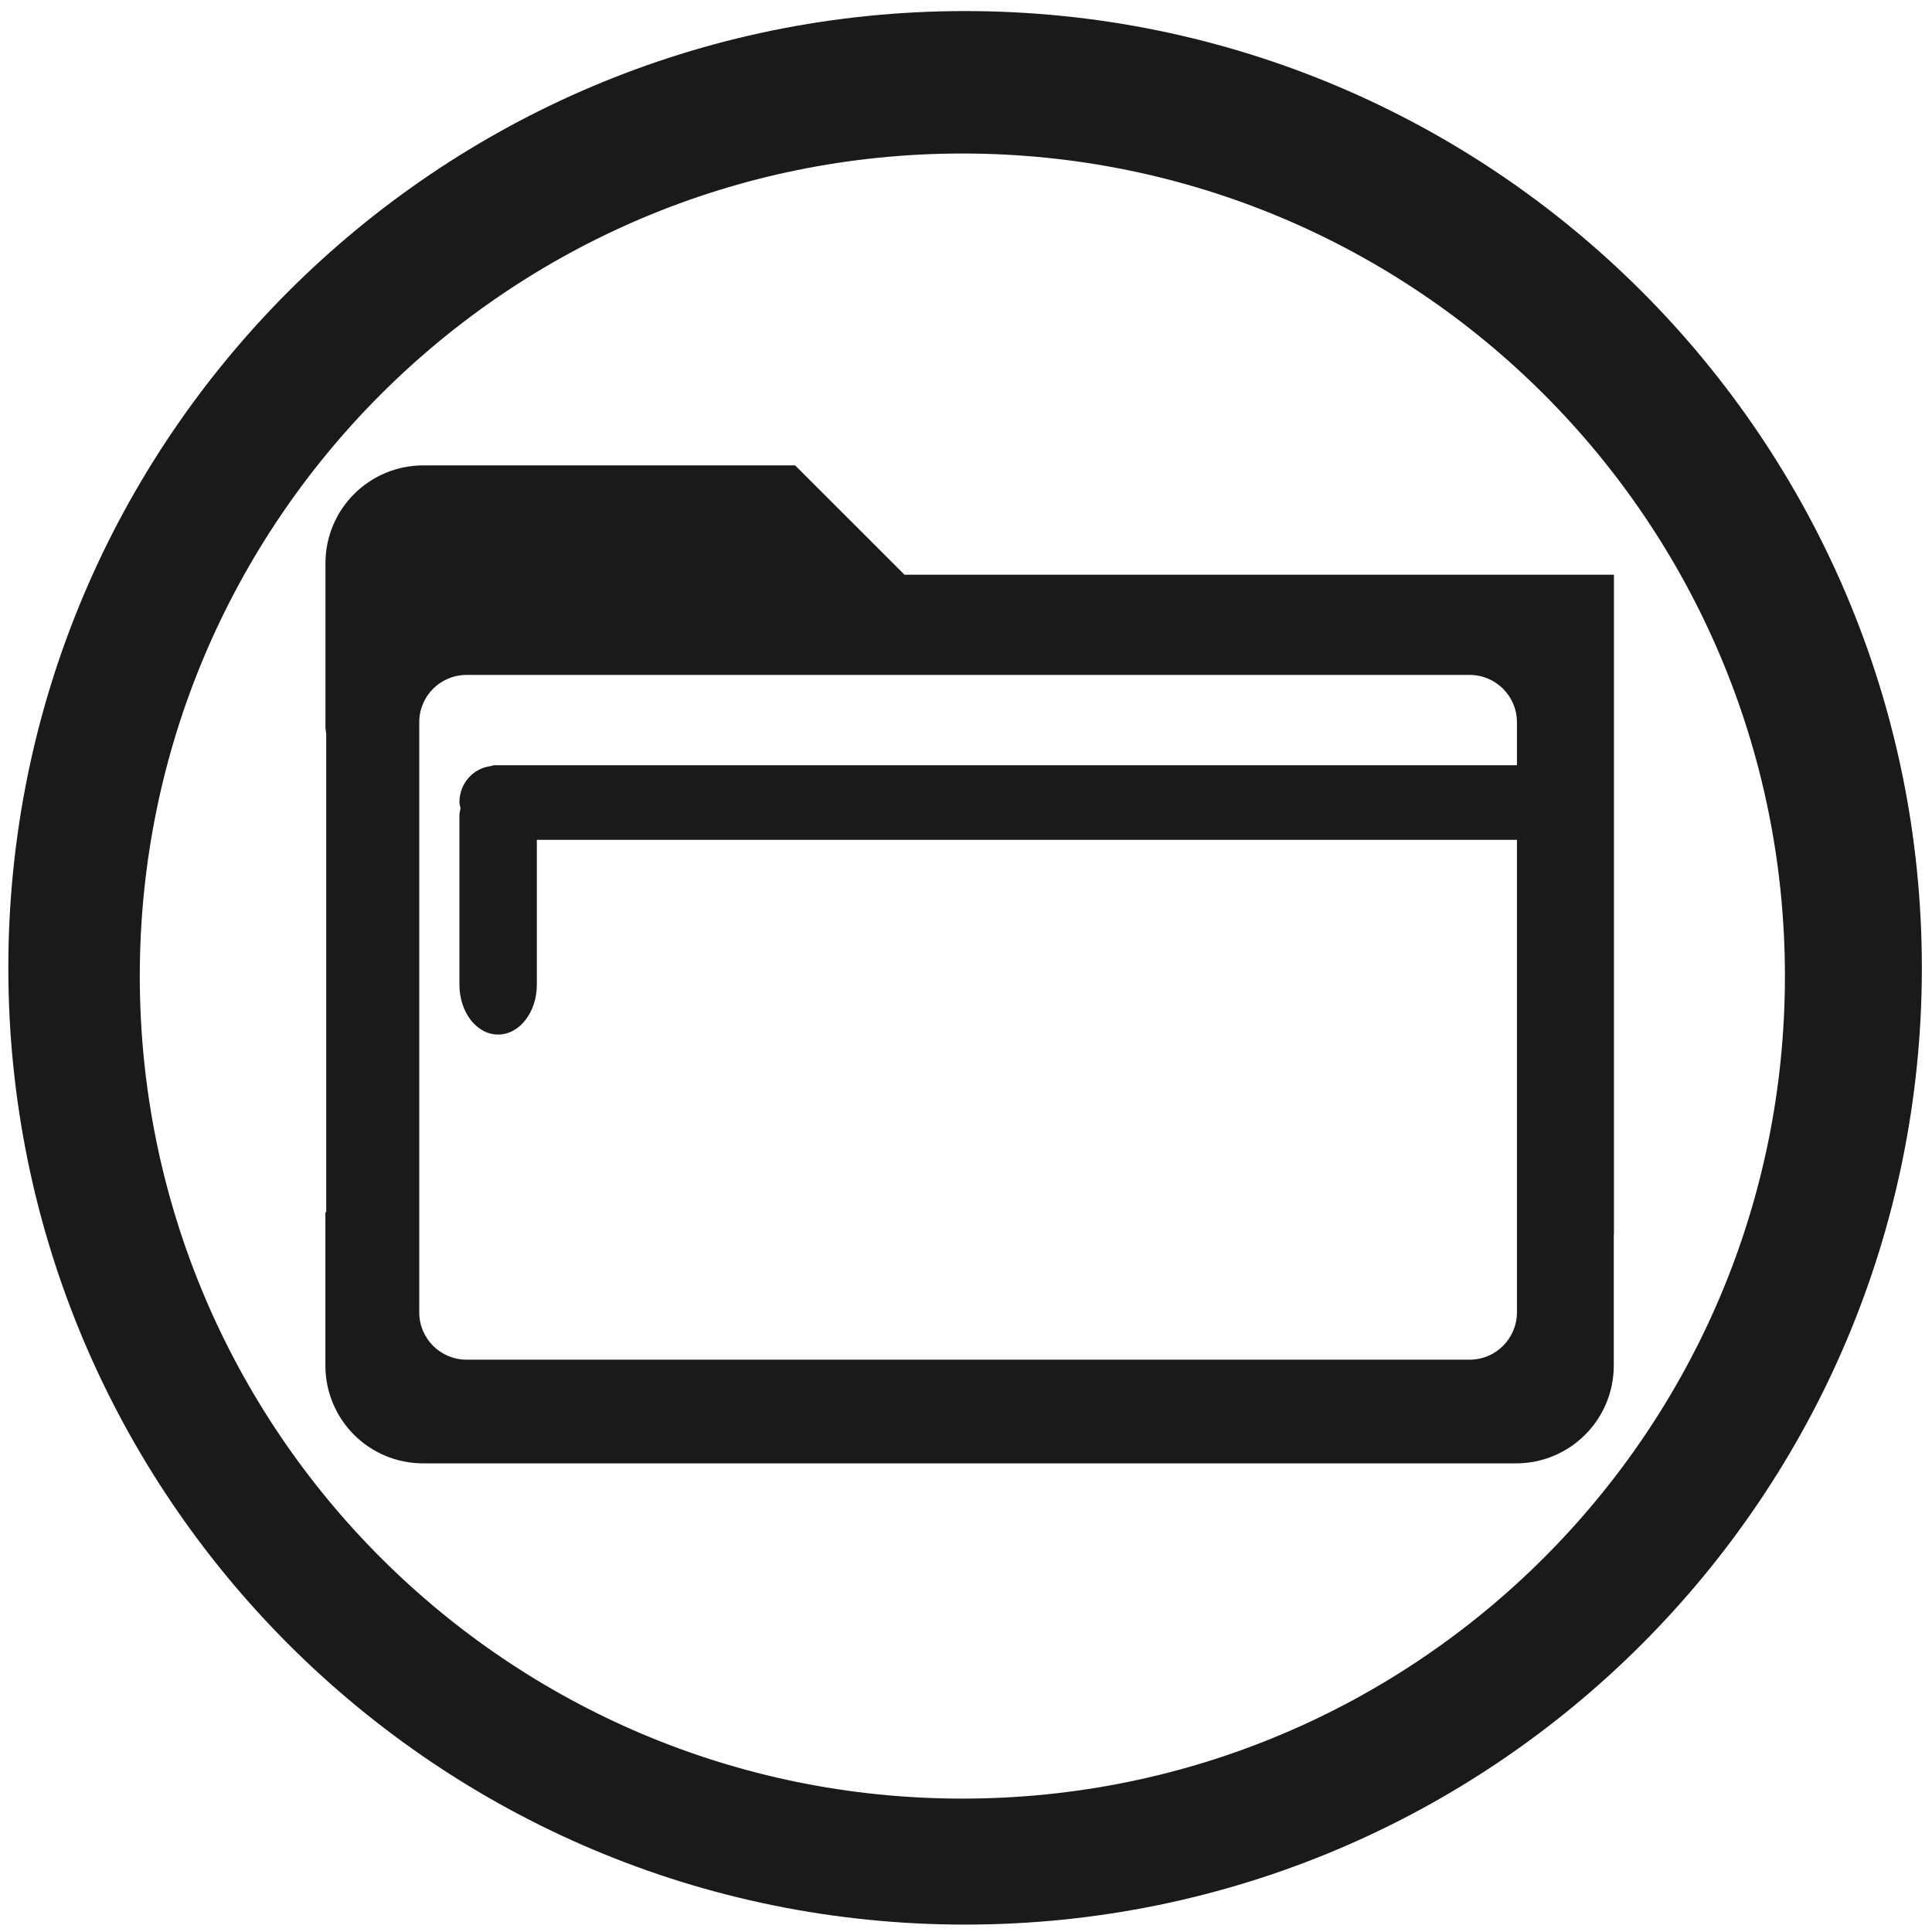
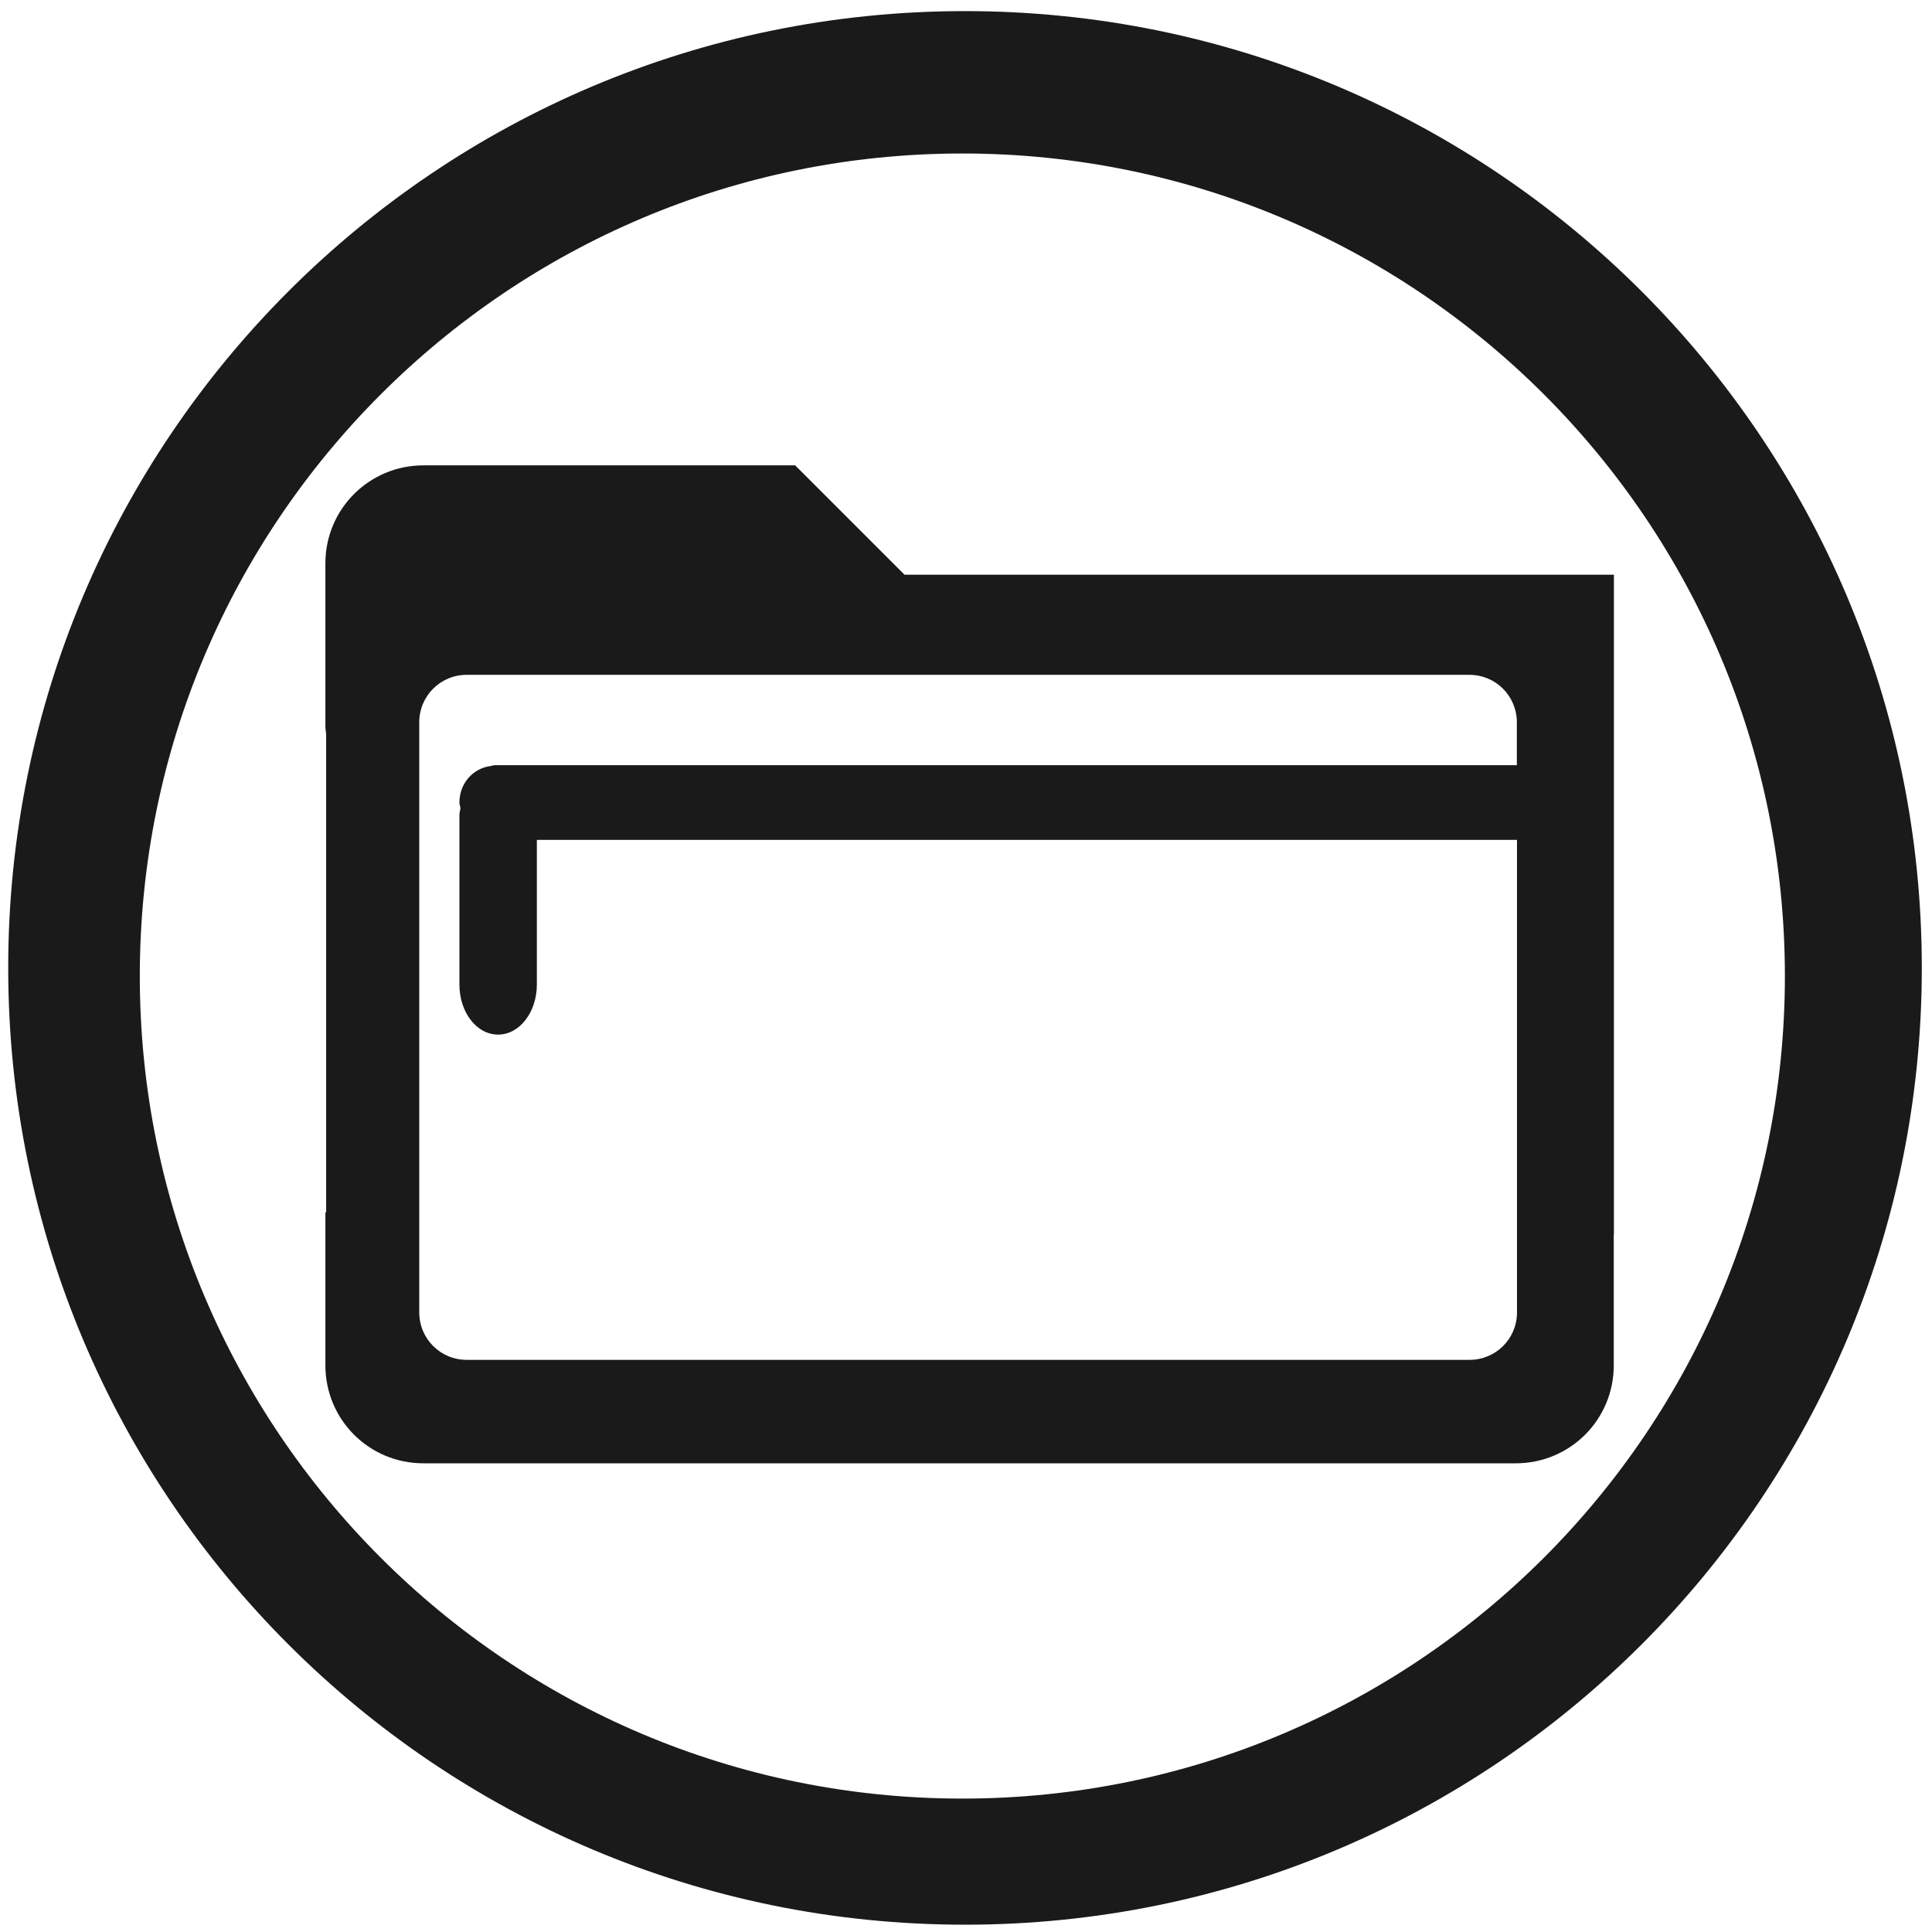
- <svg xmlns="http://www.w3.org/2000/svg" width="48" height="48" viewBox="0 0 12.7 12.7" version="1.1" id="svg829">
-   <defs id="defs823" />
-   <g id="layer1" transform="translate(0,-284.3)">
-     <path style="opacity:1;fill:#1a1a1a;fill-opacity:1;stroke:none;stroke-width:2.107" d="M 23.979 0.275 A 23.771 23.771 0 0 0 0.207 24.047 A 23.771 23.771 0 0 0 23.979 47.816 A 23.771 23.771 0 0 0 47.748 24.047 A 23.771 23.771 0 0 0 23.979 0.275 z M 23.91 3.814 A 20.436 20.436 0 0 1 44.346 24.25 A 20.436 20.436 0 0 1 23.91 44.686 A 20.436 20.436 0 0 1 3.473 24.25 A 20.436 20.436 0 0 1 23.91 3.814 z M 10.523 11.562 C 9.174 11.562 8.086 12.647 8.086 13.996 L 8.086 18.057 C 8.086 18.12 8.101 18.179 8.105 18.24 L 8.105 30.119 L 8.084 30.119 L 8.084 33.922 C 8.084 35.271 9.168 36.357 10.518 36.357 L 37.66 36.357 C 39.009 36.357 40.094 35.271 40.094 33.922 L 40.094 30.664 L 40.098 30.664 L 40.098 14.279 L 22.473 14.279 L 19.754 11.562 L 10.523 11.562 z M 11.594 16.768 L 36.51 16.768 C 37.162 16.768 37.688 17.293 37.688 17.945 L 37.688 19.012 L 12.375 19.012 L 12.289 19.012 C 12.251 19.012 12.218 19.031 12.182 19.035 C 11.751 19.093 11.414 19.464 11.414 19.938 C 11.414 19.987 11.434 20.031 11.441 20.078 C 11.435 20.137 11.414 20.19 11.414 20.252 L 11.414 24.461 C 11.414 25.149 11.842 25.703 12.375 25.703 C 12.908 25.703 13.338 25.149 13.338 24.461 L 13.338 20.865 L 37.688 20.865 L 37.688 32.604 C 37.688 33.256 37.162 33.781 36.51 33.781 L 11.594 33.781 C 10.941 33.781 10.416 33.256 10.416 32.604 L 10.416 17.945 C 10.416 17.293 10.941 16.768 11.594 16.768 z " transform="matrix(0.2645833,0,0,0.2645833,0,284.3)" id="path855" />
-   </g>
+ <svg xmlns="http://www.w3.org/2000/svg" width="48" height="48" viewBox="0 0 12.7 12.7" version="1.1" id="svg4">
+   <defs id="defs8" />
+   <path d="M6.344.073a6.289 6.289 0 0 0-6.29 6.29 6.289 6.289 0 0 0 6.29 6.289 6.289 6.289 0 0 0 6.289-6.289A6.289 6.289 0 0 0 6.344.073zm-.018.936a5.407 5.407 0 0 1 5.407 5.407 5.407 5.407 0 0 1-5.407 5.407A5.407 5.407 0 0 1 .919 6.416 5.407 5.407 0 0 1 6.326 1.009zM2.784 3.059c-.357 0-.645.287-.645.644V4.777c0 .017.004.032.005.049v3.143H2.139v1.006c0 .357.287.644.644.644h7.181c.357 0 .644-.287.644-.644v-.862h.001V3.778h-4.663l-.719-.719H2.784zm.283 1.377h6.592c.173 0 .312.139.312.312v.282h-6.72c-.01 0-.019.005-.028.006-.114.015-.203.114-.203.239 0 .013.005.025.007.037-.002.016-.007.03-.007.046v1.114c0 .182.113.329.254.329.141 0 .255-.147.255-.329V5.521h6.443v3.106c0 .173-.139.312-.312.312H3.068c-.173 0-.312-.139-.312-.312V4.748c0-.173.139-.312.312-.312z" fill="#1a1a1a" id="path2" />
</svg>
